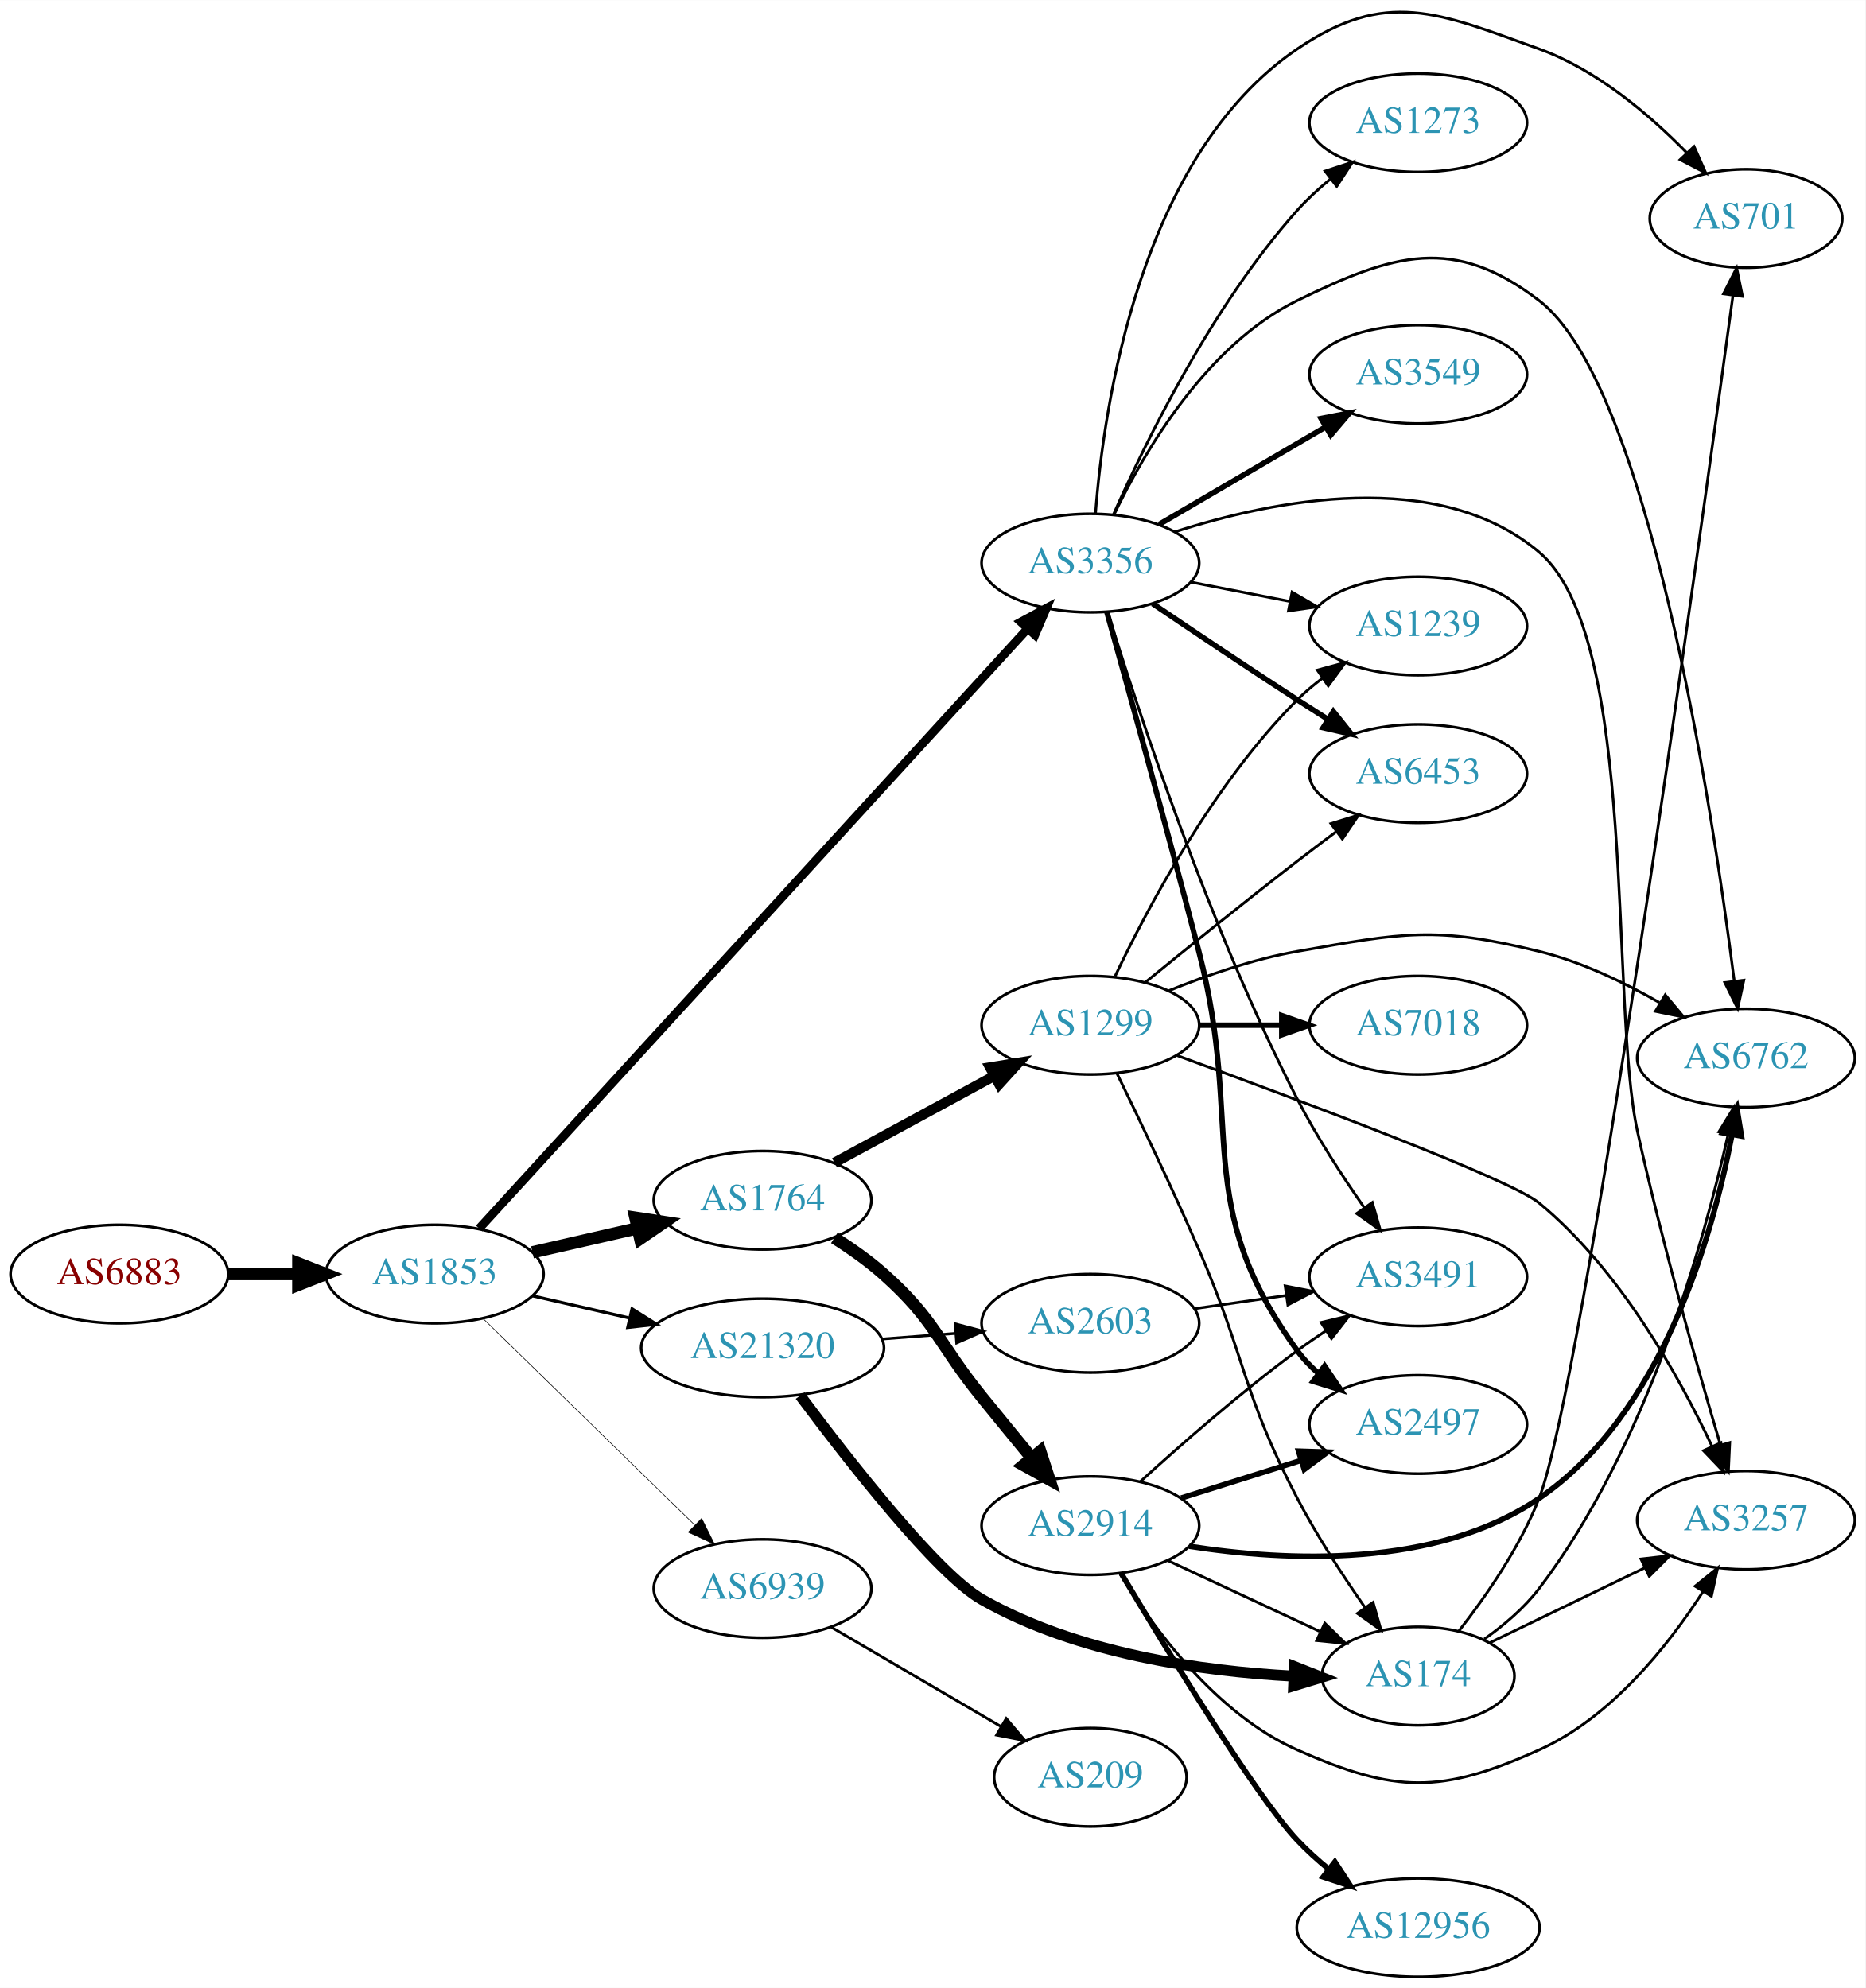
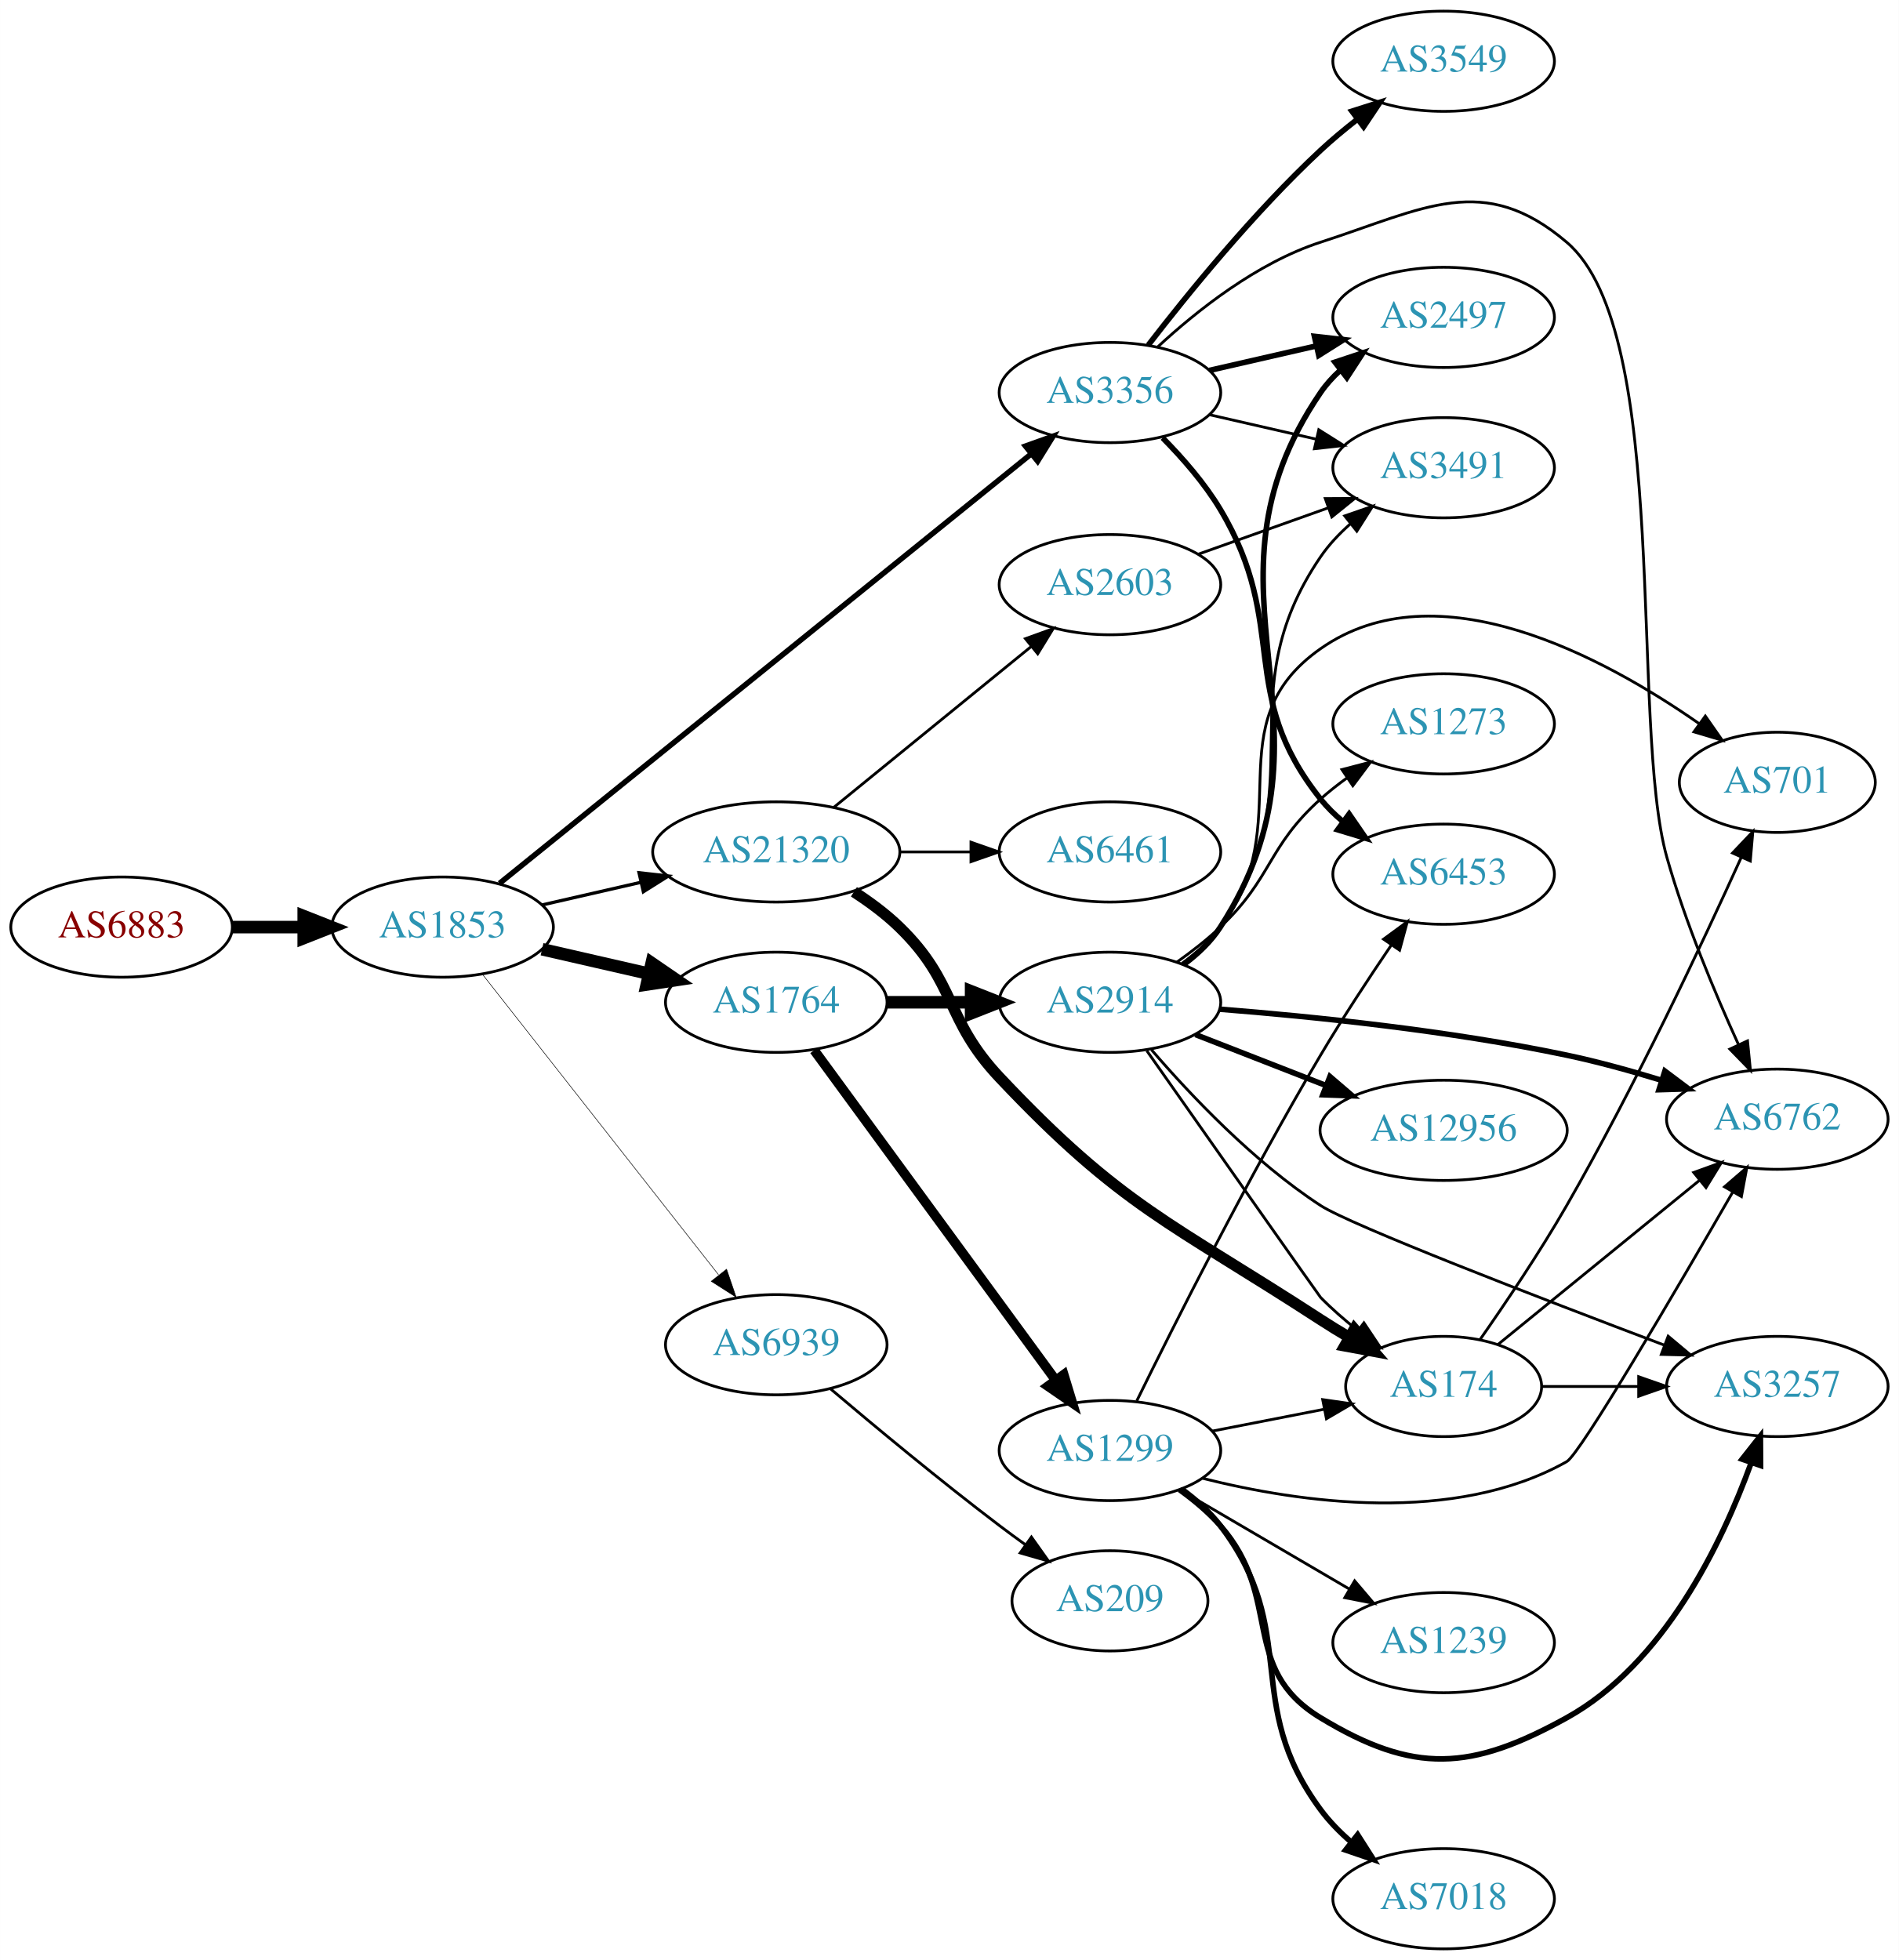
- <svg xmlns="http://www.w3.org/2000/svg" xmlns:xlink="http://www.w3.org/1999/xlink" width="682pt" height="727pt" viewBox="0.00 0.00 681.96 726.82">
-   <g id="graph0" class="graph" transform="scale(1 1) rotate(0) translate(4 722.824)">
-     <polygon fill="white" stroke="none" points="-4,4 -4,-722.824 677.956,-722.824 677.956,4 -4,4" />
+ <svg xmlns="http://www.w3.org/2000/svg" xmlns:xlink="http://www.w3.org/1999/xlink" width="682pt" height="704pt" viewBox="0.00 0.00 681.96 704.00">
+   <g id="graph0" class="graph" transform="scale(1 1) rotate(0) translate(4 700)">
+     <polygon fill="white" stroke="none" points="-4,4 -4,-700 677.956,-700 677.956,4 -4,4" />
    <g id="node1" class="node">
      <g id="a_node1">
        <a xlink:href="/asn/6883" xlink:title="AS6883 ~ Parlamentsdirektion [AT]">
-           <ellipse fill="#ffffff" stroke="black" cx="39.647" cy="-257" rx="39.794" ry="18" />
-           <text text-anchor="middle" x="39.647" y="-253.3" font-family="Times,serif" font-size="14.00" fill="#880000">AS6883</text>
+           <ellipse fill="#ffffff" stroke="black" cx="39.647" cy="-367" rx="39.794" ry="18" />
+           <text text-anchor="middle" x="39.647" y="-363.3" font-family="Times,serif" font-size="14.00" fill="#880000">AS6883</text>
        </a>
      </g>
    </g>
    <g id="node2" class="node">
      <g id="a_node2">
        <a xlink:href="/asn/1853" xlink:title="AS1853 ~ ACOnet Backbone [AT]">
-           <ellipse fill="#ffffff" stroke="black" cx="154.939" cy="-257" rx="39.794" ry="18" />
-           <text text-anchor="middle" x="154.939" y="-253.3" font-family="Times,serif" font-size="14.00" fill="#2c94b3">AS1853</text>
+           <ellipse fill="#ffffff" stroke="black" cx="154.939" cy="-367" rx="39.794" ry="18" />
+           <text text-anchor="middle" x="154.939" y="-363.3" font-family="Times,serif" font-size="14.00" fill="#2c94b3">AS1853</text>
        </a>
      </g>
    </g>
    <g id="edge1" class="edge">
-       <path fill="none" stroke="black" stroke-width="4.5" d="M79.319,-257C87.522,-257 96.286,-257 104.818,-257" />
-       <polygon fill="black" stroke="black" stroke-width="4.5" points="105.057,-260.938 115.057,-257 105.057,-253.063 105.057,-260.938" />
+       <path fill="none" stroke="black" stroke-width="4.5" d="M79.319,-367C87.522,-367 96.286,-367 104.818,-367" />
+       <polygon fill="black" stroke="black" stroke-width="4.5" points="105.057,-370.938 115.057,-367 105.057,-363.063 105.057,-370.938" />
    </g>
    <g id="node3" class="node">
      <g id="a_node3">
-         <a xlink:href="/asn/1764" xlink:title="AS1764 ~ NEXTLAYER-AS [AT]">
-           <ellipse fill="#ffffff" stroke="black" cx="274.782" cy="-284" rx="39.794" ry="18" />
-           <text text-anchor="middle" x="274.782" y="-280.3" font-family="Times,serif" font-size="14.00" fill="#2c94b3">AS1764</text>
+         <a xlink:href="/asn/3356" xlink:title="AS3356 ~ Level 3 Parent, LLC [US]">
+           <ellipse fill="#ffffff" stroke="black" cx="394.625" cy="-559" rx="39.794" ry="18" />
+           <text text-anchor="middle" x="394.625" y="-555.3" font-family="Times,serif" font-size="14.00" fill="#2c94b3">AS3356</text>
        </a>
      </g>
    </g>
    <g id="edge2" class="edge">
-       <path fill="none" stroke="black" stroke-width="4.5" d="M190.659,-264.955C202.659,-267.704 216.28,-270.825 228.972,-273.733" />
-       <polygon fill="black" stroke="black" stroke-width="4.5" points="228.277,-277.613 238.904,-276.009 230.036,-269.937 228.277,-277.613" />
+       <path fill="none" stroke="black" stroke-width="1.957" d="M175.39,-382.712C217.628,-416.831 317.832,-497.775 366.357,-536.973" />
+       <polygon fill="black" stroke="black" stroke-width="1.957" points="364.26,-539.779 374.238,-543.34 368.659,-534.333 364.26,-539.779" />
    </g>
    <g id="node4" class="node">
      <g id="a_node4">
-         <a xlink:href="/asn/3356" xlink:title="AS3356 ~ Level 3 Parent, LLC [US]">
-           <ellipse fill="#ffffff" stroke="black" cx="394.625" cy="-517" rx="39.794" ry="18" />
-           <text text-anchor="middle" x="394.625" y="-513.3" font-family="Times,serif" font-size="14.00" fill="#2c94b3">AS3356</text>
+         <a xlink:href="/asn/1764" xlink:title="AS1764 ~ NEXTLAYER-AS [AT]">
+           <ellipse fill="#ffffff" stroke="black" cx="274.782" cy="-340" rx="39.794" ry="18" />
+           <text text-anchor="middle" x="274.782" y="-336.3" font-family="Times,serif" font-size="14.00" fill="#2c94b3">AS1764</text>
        </a>
      </g>
    </g>
    <g id="edge3" class="edge">
-       <path fill="none" stroke="black" stroke-width="3.15" d="M171.169,-273.66C212.004,-318.328 324.054,-440.898 371.71,-493.028" />
-       <polygon fill="black" stroke="black" stroke-width="3.15" points="369.191,-495.46 378.522,-500.479 374.358,-490.737 369.191,-495.46" />
+       <path fill="none" stroke="black" stroke-width="4.5" d="M190.659,-359.045C202.659,-356.296 216.28,-353.175 228.972,-350.267" />
+       <polygon fill="black" stroke="black" stroke-width="4.5" points="230.036,-354.063 238.904,-347.991 228.277,-346.387 230.036,-354.063" />
    </g>
    <g id="node5" class="node">
      <g id="a_node5">
        <a xlink:href="/asn/21320" xlink:title="AS21320 ~ GEANT Vereniging [EU]">
-           <ellipse fill="#ffffff" stroke="black" cx="274.782" cy="-230" rx="44.393" ry="18" />
-           <text text-anchor="middle" x="274.782" y="-226.3" font-family="Times,serif" font-size="14.00" fill="#2c94b3">AS21320</text>
+           <ellipse fill="#ffffff" stroke="black" cx="274.782" cy="-394" rx="44.393" ry="18" />
+           <text text-anchor="middle" x="274.782" y="-390.3" font-family="Times,serif" font-size="14.00" fill="#2c94b3">AS21320</text>
        </a>
      </g>
    </g>
    <g id="edge4" class="edge">
-       <path fill="none" stroke="black" stroke-width="1.125" d="M190.659,-249.045C201.797,-246.493 214.332,-243.621 226.225,-240.896" />
-       <polygon fill="black" stroke="black" stroke-width="1.125" points="227.054,-244.297 236.02,-238.652 225.491,-237.474 227.054,-244.297" />
+       <path fill="none" stroke="black" stroke-width="1.174" d="M190.659,-374.955C201.797,-377.507 214.332,-380.379 226.225,-383.104" />
+       <polygon fill="black" stroke="black" stroke-width="1.174" points="225.491,-386.526 236.02,-385.348 227.054,-379.703 225.491,-386.526" />
    </g>
    <g id="node6" class="node">
      <g id="a_node6">
        <a xlink:href="/asn/6939" xlink:title="AS6939 ~ Hurricane Electric LLC [US]">
-           <ellipse fill="#ffffff" stroke="black" cx="274.782" cy="-142" rx="39.794" ry="18" />
-           <text text-anchor="middle" x="274.782" y="-138.3" font-family="Times,serif" font-size="14.00" fill="#2c94b3">AS6939</text>
+           <ellipse fill="#ffffff" stroke="black" cx="274.782" cy="-217" rx="39.794" ry="18" />
+           <text text-anchor="middle" x="274.782" y="-213.3" font-family="Times,serif" font-size="14.00" fill="#2c94b3">AS6939</text>
        </a>
      </g>
    </g>
    <g id="edge5" class="edge">
-       <path fill="none" stroke="black" stroke-width="0.225" d="M172.573,-240.767C192.752,-221.076 226.915,-187.737 249.902,-165.304" />
-       <polygon fill="black" stroke="black" stroke-width="0.225" points="252.52,-167.639 257.233,-158.15 247.631,-162.63 252.52,-167.639" />
+       <path fill="none" stroke="black" stroke-width="0.196" d="M169.228,-350.085C189.916,-323.752 229.941,-272.804 254.021,-242.153" />
+       <polygon fill="black" stroke="black" stroke-width="0.196" points="256.935,-244.109 260.361,-234.084 251.431,-239.785 256.935,-244.109" />
    </g>
    <g id="node7" class="node">
      <g id="a_node7">
-         <a xlink:href="/asn/2914" xlink:title="AS2914 ~ NTT America, Inc. [US]">
-           <ellipse fill="#ffffff" stroke="black" cx="394.625" cy="-165" rx="39.794" ry="18" />
-           <text text-anchor="middle" x="394.625" y="-161.3" font-family="Times,serif" font-size="14.00" fill="#2c94b3">AS2914</text>
+         <a xlink:href="/asn/6453" xlink:title="AS6453 ~ TATA COMMUNICATIONS (AMERICA) INC [US]">
+           <ellipse fill="#ffffff" stroke="black" cx="514.467" cy="-386" rx="39.794" ry="18" />
+           <text text-anchor="middle" x="514.467" y="-382.3" font-family="Times,serif" font-size="14.00" fill="#2c94b3">AS6453</text>
        </a>
      </g>
    </g>
    <g id="edge6" class="edge">
-       <path fill="none" stroke="black" stroke-width="4.5" d="M301.014,-270.218C307.183,-266.325 313.561,-261.822 318.978,-257 338.109,-239.97 338.844,-231.892 354.978,-212 360.813,-204.806 367.185,-197.025 373.042,-189.905" />
-       <polygon fill="black" stroke="black" stroke-width="4.5" points="376.297,-192.146 379.617,-181.924 370.219,-187.138 376.297,-192.146" />
+       <path fill="none" stroke="black" stroke-width="2" d="M413.542,-542.73C420.759,-535.427 428.681,-526.357 434.271,-517 459.358,-475.01 439.793,-451.257 470.271,-413 472.613,-410.06 475.368,-407.352 478.334,-404.881" />
+       <polygon fill="black" stroke="black" stroke-width="2" points="480.526,-407.614 486.541,-398.891 476.4,-401.959 480.526,-407.614" />
    </g>
    <g id="node8" class="node">
      <g id="a_node8">
-         <a xlink:href="/asn/1299" xlink:title="AS1299 ~ Telia Carrier [EU]">
-           <ellipse fill="#ffffff" stroke="black" cx="394.625" cy="-348" rx="39.794" ry="18" />
-           <text text-anchor="middle" x="394.625" y="-344.3" font-family="Times,serif" font-size="14.00" fill="#2c94b3">AS1299</text>
+         <a xlink:href="/asn/2497" xlink:title="AS2497 ~ Internet Initiative Japan Inc. [JP]">
+           <ellipse fill="#ffffff" stroke="black" cx="514.467" cy="-586" rx="39.794" ry="18" />
+           <text text-anchor="middle" x="514.467" y="-582.3" font-family="Times,serif" font-size="14.00" fill="#2c94b3">AS2497</text>
        </a>
      </g>
    </g>
    <g id="edge7" class="edge">
-       <path fill="none" stroke="black" stroke-width="3.682" d="M301.062,-297.73C318.149,-307.009 340.912,-319.372 359.589,-329.515" />
-       <polygon fill="black" stroke="black" stroke-width="3.682" points="357.928,-332.596 368.386,-334.293 361.269,-326.445 357.928,-332.596" />
+       <path fill="none" stroke="black" stroke-width="2" d="M430.344,-566.955C442.344,-569.704 455.965,-572.825 468.657,-575.733" />
+       <polygon fill="black" stroke="black" stroke-width="2" points="468.06,-579.187 478.589,-578.009 469.623,-572.364 468.06,-579.187" />
    </g>
    <g id="node9" class="node">
      <g id="a_node9">
-         <a xlink:href="/asn/6453" xlink:title="AS6453 ~ TATA COMMUNICATIONS (AMERICA) INC [US]">
-           <ellipse fill="#ffffff" stroke="black" cx="514.467" cy="-440" rx="39.794" ry="18" />
-           <text text-anchor="middle" x="514.467" y="-436.3" font-family="Times,serif" font-size="14.00" fill="#2c94b3">AS6453</text>
+         <a xlink:href="/asn/6762" xlink:title="AS6762 ~ TELECOM ITALIA SPARKLE S.p.A. [IT]">
+           <ellipse fill="#ffffff" stroke="black" cx="634.31" cy="-298" rx="39.794" ry="18" />
+           <text text-anchor="middle" x="634.31" y="-294.3" font-family="Times,serif" font-size="14.00" fill="#2c94b3">AS6762</text>
        </a>
      </g>
    </g>
    <g id="edge8" class="edge">
-       <path fill="none" stroke="black" stroke-width="2" d="M417.389,-502.159C432.214,-492.114 452.331,-478.611 470.271,-467 473.863,-464.675 477.639,-462.265 481.403,-459.885" />
-       <polygon fill="black" stroke="black" stroke-width="2" points="483.463,-462.724 490.067,-454.439 479.738,-456.797 483.463,-462.724" />
+       <path fill="none" stroke="black" d="M411.68,-575.306C425.741,-588.34 447.445,-605.609 470.271,-613 507.646,-625.101 528.734,-638.448 558.663,-613 596.571,-580.768 581.114,-439.878 594.663,-392 601.261,-368.686 611.9,-343.336 620.347,-324.844" />
+       <polygon fill="black" stroke="black" points="623.608,-326.132 624.653,-315.589 617.261,-323.179 623.608,-326.132" />
    </g>
    <g id="node10" class="node">
      <g id="a_node10">
        <a xlink:href="/asn/3549" xlink:title="AS3549 ~ Level 3 Parent, LLC [US]">
-           <ellipse fill="#ffffff" stroke="black" cx="514.467" cy="-586" rx="39.794" ry="18" />
-           <text text-anchor="middle" x="514.467" y="-582.3" font-family="Times,serif" font-size="14.00" fill="#2c94b3">AS3549</text>
+           <ellipse fill="#ffffff" stroke="black" cx="514.467" cy="-678" rx="39.794" ry="18" />
+           <text text-anchor="middle" x="514.467" y="-674.3" font-family="Times,serif" font-size="14.00" fill="#2c94b3">AS3549</text>
        </a>
      </g>
    </g>
    <g id="edge9" class="edge">
-       <path fill="none" stroke="black" stroke-width="2" d="M419.756,-531.13C437.312,-541.409 461.286,-555.447 480.591,-566.75" />
-       <polygon fill="black" stroke="black" stroke-width="2" points="478.97,-569.857 489.368,-571.889 482.507,-563.816 478.97,-569.857" />
+       <path fill="none" stroke="black" stroke-width="2" d="M408.361,-576.016C422.465,-594.311 446.381,-623.761 470.271,-646 474.37,-649.816 478.92,-653.6 483.485,-657.159" />
+       <polygon fill="black" stroke="black" stroke-width="2" points="481.528,-660.066 491.624,-663.279 485.735,-654.472 481.528,-660.066" />
    </g>
    <g id="node11" class="node">
      <g id="a_node11">
-         <a xlink:href="/asn/2497" xlink:title="AS2497 ~ Internet Initiative Japan Inc. [JP]">
-           <ellipse fill="#ffffff" stroke="black" cx="514.467" cy="-202" rx="39.794" ry="18" />
-           <text text-anchor="middle" x="514.467" y="-198.3" font-family="Times,serif" font-size="14.00" fill="#2c94b3">AS2497</text>
+         <a xlink:href="/asn/3491" xlink:title="AS3491 ~ PCCW Global, Inc. [US]">
+           <ellipse fill="#ffffff" stroke="black" cx="514.467" cy="-532" rx="39.794" ry="18" />
+           <text text-anchor="middle" x="514.467" y="-528.3" font-family="Times,serif" font-size="14.00" fill="#2c94b3">AS3491</text>
        </a>
      </g>
    </g>
    <g id="edge10" class="edge">
-       <path fill="none" stroke="black" stroke-width="2" d="M400.643,-499.104C408.15,-472.214 422.663,-419.764 434.271,-375 451.048,-310.308 431.062,-283.122 470.271,-229 472.476,-225.956 475.14,-223.179 478.049,-220.663" />
-       <polygon fill="black" stroke="black" stroke-width="2" points="480.244,-223.392 486.175,-214.614 476.064,-217.778 480.244,-223.392" />
+       <path fill="none" stroke="black" d="M430.344,-551.045C442.344,-548.296 455.965,-545.175 468.657,-542.267" />
+       <polygon fill="black" stroke="black" points="469.623,-545.636 478.589,-539.991 468.06,-538.813 469.623,-545.636" />
    </g>
    <g id="node12" class="node">
      <g id="a_node12">
-         <a xlink:href="/asn/1239" xlink:title="AS1239 ~ Sprint [US]">
-           <ellipse fill="#ffffff" stroke="black" cx="514.467" cy="-494" rx="39.794" ry="18" />
-           <text text-anchor="middle" x="514.467" y="-490.3" font-family="Times,serif" font-size="14.00" fill="#2c94b3">AS1239</text>
+         <a xlink:href="/asn/1299" xlink:title="AS1299 ~ Telia Carrier [EU]">
+           <ellipse fill="#ffffff" stroke="black" cx="394.625" cy="-179" rx="39.794" ry="18" />
+           <text text-anchor="middle" x="394.625" y="-175.3" font-family="Times,serif" font-size="14.00" fill="#2c94b3">AS1299</text>
        </a>
      </g>
    </g>
    <g id="edge11" class="edge">
-       <path fill="none" stroke="black" d="M431.301,-510.037C442.733,-507.806 455.554,-505.303 467.608,-502.951" />
-       <polygon fill="black" stroke="black" points="468.361,-506.37 477.505,-501.019 467.02,-499.499 468.361,-506.37" />
+       <path fill="none" stroke="black" stroke-width="3.462" d="M288.393,-322.77C309.214,-294.324 350.876,-237.404 375.065,-204.356" />
+       <polygon fill="black" stroke="black" stroke-width="3.462" points="378.022,-206.243 381.104,-196.106 372.373,-202.108 378.022,-206.243" />
    </g>
    <g id="node13" class="node">
      <g id="a_node13">
-         <a xlink:href="/asn/6762" xlink:title="AS6762 ~ TELECOM ITALIA SPARKLE S.p.A. [IT]">
-           <ellipse fill="#ffffff" stroke="black" cx="634.31" cy="-336" rx="39.794" ry="18" />
-           <text text-anchor="middle" x="634.31" y="-332.3" font-family="Times,serif" font-size="14.00" fill="#2c94b3">AS6762</text>
+         <a xlink:href="/asn/2914" xlink:title="AS2914 ~ NTT America, Inc. [US]">
+           <ellipse fill="#ffffff" stroke="black" cx="394.625" cy="-340" rx="39.794" ry="18" />
+           <text text-anchor="middle" x="394.625" y="-336.3" font-family="Times,serif" font-size="14.00" fill="#2c94b3">AS2914</text>
        </a>
      </g>
    </g>
    <g id="edge12" class="edge">
-       <path fill="none" stroke="black" d="M403.347,-534.875C414.387,-557.866 437.083,-596.765 470.271,-613 505.561,-630.262 527.479,-636.893 558.663,-613 598.466,-582.504 621.835,-428.62 629.998,-364.31" />
-       <polygon fill="black" stroke="black" points="633.509,-364.444 631.263,-354.089 626.562,-363.584 633.509,-364.444" />
-     </g>
-     <g id="node14" class="node">
-       <g id="a_node14">
-         <a xlink:href="/asn/3257" xlink:title="AS3257 ~ GTT [DE]">
-           <ellipse fill="#ffffff" stroke="black" cx="634.31" cy="-167" rx="39.794" ry="18" />
-           <text text-anchor="middle" x="634.31" y="-163.3" font-family="Times,serif" font-size="14.00" fill="#2c94b3">AS3257</text>
-         </a>
-       </g>
-     </g>
-     <g id="edge13" class="edge">
-       <path fill="none" stroke="black" d="M425.377,-528.362C461.354,-539.96 521.673,-552.239 558.663,-521 595.172,-490.168 584.377,-355.665 594.663,-309 603.529,-268.779 616.554,-222.906 624.984,-194.448" />
-       <polygon fill="black" stroke="black" points="628.359,-195.377 627.865,-184.794 621.651,-193.375 628.359,-195.377" />
+       <path fill="none" stroke="black" stroke-width="4.5" d="M314.695,-340C324.248,-340 334.598,-340 344.56,-340" />
+       <polygon fill="black" stroke="black" stroke-width="4.5" points="344.753,-343.938 354.753,-340 344.753,-336.063 344.753,-343.938" />
    </g>
    <g id="node15" class="node">
      <g id="a_node15">
-         <a xlink:href="/asn/701" xlink:title="AS701 ~ UUNET [US]">
-           <ellipse fill="#ffffff" stroke="black" cx="634.31" cy="-643" rx="35.194" ry="18" />
-           <text text-anchor="middle" x="634.31" y="-639.3" font-family="Times,serif" font-size="14.00" fill="#2c94b3">AS701</text>
-         </a>
-       </g>
-     </g>
-     <g id="edge14" class="edge">
-       <path fill="none" stroke="black" d="M396.502,-535.267C399.483,-574.38 412.597,-665.846 470.271,-705 502.774,-727.066 521.713,-718.344 558.663,-705 579.653,-697.42 598.908,-681.083 612.603,-667.082" />
-       <polygon fill="black" stroke="black" points="615.321,-669.3 619.615,-659.615 610.218,-664.509 615.321,-669.3" />
-     </g>
-     <g id="node16" class="node">
-       <g id="a_node16">
-         <a xlink:href="/asn/1273" xlink:title="AS1273 ~ Vodafone Group PLC [EU]">
-           <ellipse fill="#ffffff" stroke="black" cx="514.467" cy="-678" rx="39.794" ry="18" />
-           <text text-anchor="middle" x="514.467" y="-674.3" font-family="Times,serif" font-size="14.00" fill="#2c94b3">AS1273</text>
-         </a>
-       </g>
-     </g>
-     <g id="edge15" class="edge">
-       <path fill="none" stroke="black" d="M403.059,-534.734C414.678,-561.045 439.078,-611.066 470.271,-646 473.832,-649.988 477.962,-653.793 482.228,-657.298" />
-       <polygon fill="black" stroke="black" points="480.422,-660.324 490.486,-663.636 484.684,-654.771 480.422,-660.324" />
-     </g>
-     <g id="node17" class="node">
-       <g id="a_node17">
-         <a xlink:href="/asn/3491" xlink:title="AS3491 ~ PCCW Global, Inc. [US]">
-           <ellipse fill="#ffffff" stroke="black" cx="514.467" cy="-256" rx="39.794" ry="18" />
-           <text text-anchor="middle" x="514.467" y="-252.3" font-family="Times,serif" font-size="14.00" fill="#2c94b3">AS3491</text>
-         </a>
-       </g>
-     </g>
-     <g id="edge16" class="edge">
-       <path fill="none" stroke="black" d="M400.952,-499.132C411.748,-463.983 437.951,-383.812 470.271,-321 477.286,-307.367 486.539,-293.086 494.681,-281.394" />
-       <polygon fill="black" stroke="black" points="497.698,-283.191 500.635,-273.011 491.991,-279.137 497.698,-283.191" />
-     </g>
-     <g id="node18" class="node">
-       <g id="a_node18">
        <a xlink:href="/asn/174" xlink:title="AS174 ~ Cogent Communications [US]">
-           <ellipse fill="#ffffff" stroke="black" cx="514.467" cy="-110" rx="35.194" ry="18" />
-           <text text-anchor="middle" x="514.467" y="-106.3" font-family="Times,serif" font-size="14.00" fill="#2c94b3">AS174</text>
-         </a>
-       </g>
-     </g>
-     <g id="edge30" class="edge">
-       <path fill="none" stroke="black" stroke-width="4" d="M288.517,-212.57C306.397,-188.592 338.585,-147.331 354.978,-138 389.818,-118.169 435.387,-111.772 468.716,-109.979" />
-       <polygon fill="black" stroke="black" stroke-width="4" points="469.232,-113.461 479.078,-109.548 468.941,-106.467 469.232,-113.461" />
+           <ellipse fill="#ffffff" stroke="black" cx="514.467" cy="-202" rx="35.194" ry="18" />
+           <text text-anchor="middle" x="514.467" y="-198.3" font-family="Times,serif" font-size="14.00" fill="#2c94b3">AS174</text>
+         </a>
+       </g>
+     </g>
+     <g id="edge29" class="edge">
+       <path fill="none" stroke="black" stroke-width="4" d="M302.666,-379.671C308.39,-375.964 314.156,-371.682 318.978,-367 339.671,-346.906 335.187,-333.983 354.978,-313 399.024,-266.302 416.463,-261.007 470.271,-226 473.574,-223.851 477.083,-221.7 480.617,-219.618" />
+       <polygon fill="black" stroke="black" stroke-width="4" points="482.409,-222.625 489.352,-214.622 478.934,-216.549 482.409,-222.625" />
    </g>
    <g id="node21" class="node">
      <g id="a_node21">
        <a xlink:href="/asn/2603" xlink:title="AS2603 ~ NORDUnet [NO]">
-           <ellipse fill="#ffffff" stroke="black" cx="394.625" cy="-239" rx="39.794" ry="18" />
-           <text text-anchor="middle" x="394.625" y="-235.3" font-family="Times,serif" font-size="14.00" fill="#2c94b3">AS2603</text>
-         </a>
-       </g>
-     </g>
-     <g id="edge29" class="edge">
-       <path fill="none" stroke="black" d="M318.326,-233.249C327.045,-233.915 336.283,-234.621 345.191,-235.301" />
-       <polygon fill="black" stroke="black" points="345.208,-238.812 355.446,-236.084 345.741,-231.833 345.208,-238.812" />
+           <ellipse fill="#ffffff" stroke="black" cx="394.625" cy="-490" rx="39.794" ry="18" />
+           <text text-anchor="middle" x="394.625" y="-486.3" font-family="Times,serif" font-size="14.00" fill="#2c94b3">AS2603</text>
+         </a>
+       </g>
+     </g>
+     <g id="edge27" class="edge">
+       <path fill="none" stroke="black" d="M295.506,-410.068C314.911,-425.876 344.697,-450.141 366.361,-467.79" />
+       <polygon fill="black" stroke="black" points="364.265,-470.596 374.228,-474.199 368.686,-465.169 364.265,-470.596" />
    </g>
    <g id="node22" class="node">
      <g id="a_node22">
+         <a xlink:href="/asn/6461" xlink:title="AS6461 ~ Zayo Bandwidth [US]">
+           <ellipse fill="#ffffff" stroke="black" cx="394.625" cy="-394" rx="39.794" ry="18" />
+           <text text-anchor="middle" x="394.625" y="-390.3" font-family="Times,serif" font-size="14.00" fill="#2c94b3">AS6461</text>
+         </a>
+       </g>
+     </g>
+     <g id="edge28" class="edge">
+       <path fill="none" stroke="black" d="M318.993,-394C327.306,-394 336.068,-394 344.551,-394" />
+       <polygon fill="black" stroke="black" points="344.709,-397.5 354.709,-394 344.709,-390.5 344.709,-397.5" />
+     </g>
+     <g id="node23" class="node">
+       <g id="a_node23">
        <a xlink:href="/asn/209" xlink:title="AS209 ~ CenturyLink Communications, LLC [US]">
-           <ellipse fill="#ffffff" stroke="black" cx="394.625" cy="-73" rx="35.194" ry="18" />
-           <text text-anchor="middle" x="394.625" y="-69.3" font-family="Times,serif" font-size="14.00" fill="#2c94b3">AS209</text>
-         </a>
-       </g>
-     </g>
-     <g id="edge35" class="edge">
-       <path fill="none" stroke="black" d="M299.914,-127.87C317.818,-117.387 342.399,-102.994 361.894,-91.579" />
-       <polygon fill="black" stroke="black" points="363.865,-94.481 370.726,-86.407 360.328,-88.44 363.865,-94.481" />
+           <ellipse fill="#ffffff" stroke="black" cx="394.625" cy="-125" rx="35.194" ry="18" />
+           <text text-anchor="middle" x="394.625" y="-121.3" font-family="Times,serif" font-size="14.00" fill="#2c94b3">AS209</text>
+         </a>
+       </g>
+     </g>
+     <g id="edge34" class="edge">
+       <path fill="none" stroke="black" d="M294.335,-201.086C310.179,-187.662 333.714,-168.116 354.978,-152 357.958,-149.741 361.106,-147.429 364.266,-145.154" />
+       <polygon fill="black" stroke="black" points="366.417,-147.919 372.553,-139.281 362.37,-142.207 366.417,-147.919" />
+     </g>
+     <g id="edge18" class="edge">
+       <path fill="none" stroke="black" d="M404.249,-196.807C417.595,-224.022 444.416,-277.4 470.271,-321 478.146,-334.28 487.57,-348.617 495.602,-360.438" />
+       <polygon fill="black" stroke="black" points="492.883,-362.661 501.425,-368.928 498.655,-358.702 492.883,-362.661" />
+     </g>
+     <g id="edge17" class="edge">
+       <path fill="none" stroke="black" d="M427.981,-168.997C462.668,-160.271 518.198,-152.224 558.663,-175 563.521,-177.734 597.913,-236.485 618.279,-271.785" />
+       <polygon fill="black" stroke="black" points="615.349,-273.711 623.372,-280.63 621.415,-270.218 615.349,-273.711" />
+     </g>
+     <g id="node14" class="node">
+       <g id="a_node14">
+         <a xlink:href="/asn/1239" xlink:title="AS1239 ~ Sprint [US]">
+           <ellipse fill="#ffffff" stroke="black" cx="514.467" cy="-110" rx="39.794" ry="18" />
+           <text text-anchor="middle" x="514.467" y="-106.3" font-family="Times,serif" font-size="14.00" fill="#2c94b3">AS1239</text>
+         </a>
+       </g>
+     </g>
+     <g id="edge13" class="edge">
+       <path fill="none" stroke="black" d="M419.756,-164.87C437.312,-154.591 461.286,-140.553 480.591,-129.25" />
+       <polygon fill="black" stroke="black" points="482.507,-132.184 489.368,-124.111 478.97,-126.143 482.507,-132.184" />
+     </g>
+     <g id="edge14" class="edge">
+       <path fill="none" stroke="black" d="M431.301,-185.963C443.916,-188.425 458.224,-191.218 471.324,-193.775" />
+       <polygon fill="black" stroke="black" points="471.031,-197.284 481.517,-195.764 472.372,-190.413 471.031,-197.284" />
+     </g>
+     <g id="node16" class="node">
+       <g id="a_node16">
+         <a xlink:href="/asn/7018" xlink:title="AS7018 ~ AT&amp;T Services, Inc. [US]">
+           <ellipse fill="#ffffff" stroke="black" cx="514.467" cy="-18" rx="39.794" ry="18" />
+           <text text-anchor="middle" x="514.467" y="-14.3" font-family="Times,serif" font-size="14.00" fill="#2c94b3">AS7018</text>
+         </a>
+       </g>
+     </g>
+     <g id="edge15" class="edge">
+       <path fill="none" stroke="black" stroke-width="2" d="M420.491,-165.07C425.57,-161.343 430.506,-156.951 434.271,-152 463.37,-113.733 441.706,-88.667 470.271,-50 473.38,-45.791 477.199,-41.892 481.268,-38.367" />
+       <polygon fill="black" stroke="black" stroke-width="2" points="483.58,-41.001 489.279,-32.069 479.254,-35.498 483.58,-41.001" />
+     </g>
+     <g id="node17" class="node">
+       <g id="a_node17">
+         <a xlink:href="/asn/3257" xlink:title="AS3257 ~ GTT [DE]">
+           <ellipse fill="#ffffff" stroke="black" cx="634.31" cy="-202" rx="39.794" ry="18" />
+           <text text-anchor="middle" x="634.31" y="-198.3" font-family="Times,serif" font-size="14.00" fill="#2c94b3">AS3257</text>
+         </a>
+       </g>
+     </g>
+     <g id="edge16" class="edge">
+       <path fill="none" stroke="black" stroke-width="2" d="M419.582,-164.948C424.823,-161.175 430.057,-156.796 434.271,-152 457.103,-126.017 440.692,-100.931 470.271,-83 503.866,-62.635 524.287,-63.984 558.663,-83 593.635,-102.345 614.421,-145.687 624.853,-174.375" />
+       <polygon fill="black" stroke="black" stroke-width="2" points="621.674,-175.892 628.235,-184.21 628.293,-173.615 621.674,-175.892" />
+     </g>
+     <g id="edge23" class="edge">
+       <path fill="none" stroke="black" stroke-width="2" d="M421.072,-353.523C426.121,-357.271 430.898,-361.774 434.271,-367 481.353,-439.945 421.338,-487.283 470.271,-559 472.215,-561.849 474.569,-564.457 477.163,-566.83" />
+       <polygon fill="black" stroke="black" stroke-width="2" points="475.44,-569.921 485.497,-573.257 479.715,-564.378 475.44,-569.921" />
    </g>
    <g id="edge20" class="edge">
-       <path fill="none" stroke="black" stroke-width="2" d="M427.826,-175.11C441.336,-179.352 457.223,-184.341 471.622,-188.862" />
-       <polygon fill="black" stroke="black" stroke-width="2" points="470.716,-192.245 481.305,-191.902 472.813,-185.567 470.716,-192.245" />
-     </g>
-     <g id="edge17" class="edge">
-       <path fill="none" stroke="black" stroke-width="2" d="M430.738,-157.475C466.19,-151.94 520.954,-149.259 558.663,-175 603.478,-205.591 621.961,-270.289 629.132,-307.688" />
-       <polygon fill="black" stroke="black" stroke-width="2" points="625.751,-308.669 630.939,-317.907 632.644,-307.45 625.751,-308.669" />
+       <path fill="none" stroke="black" stroke-width="2" d="M434.157,-337.506C467.398,-334.881 516.556,-329.863 558.663,-321 569.839,-318.648 581.74,-315.354 592.68,-311.993" />
+       <polygon fill="black" stroke="black" stroke-width="2" points="593.932,-315.268 602.409,-308.912 591.819,-308.594 593.932,-315.268" />
+     </g>
+     <g id="edge19" class="edge">
+       <path fill="none" stroke="black" d="M420.77,-353.726C425.835,-357.464 430.694,-361.911 434.271,-367 469.486,-417.1 435.755,-449.416 470.271,-500 473.22,-504.322 476.949,-508.286 480.975,-511.841" />
+       <polygon fill="black" stroke="black" points="478.943,-514.696 488.956,-518.16 483.289,-509.209 478.943,-514.696" />
+     </g>
+     <g id="edge24" class="edge">
+       <path fill="none" stroke="black" d="M407.858,-322.592C428.912,-292.636 469.804,-234.478 470.271,-234 474.264,-229.91 478.819,-225.945 483.439,-222.279" />
+       <polygon fill="black" stroke="black" points="485.836,-224.856 491.716,-216.043 481.623,-219.265 485.836,-224.856" />
    </g>
    <g id="edge21" class="edge">
-       <path fill="none" stroke="black" d="M405.318,-147.582C417.514,-127.675 440.513,-96.152 470.271,-83 506.203,-67.119 522.827,-66.904 558.663,-83 584.9,-94.784 605.673,-120.852 618.575,-140.845" />
-       <polygon fill="black" stroke="black" points="615.707,-142.862 623.94,-149.531 621.662,-139.184 615.707,-142.862" />
-     </g>
-     <g id="edge18" class="edge">
-       <path fill="none" stroke="black" d="M412.807,-181.033C427.555,-194.471 449.637,-213.838 470.271,-229 473.638,-231.474 477.234,-233.955 480.86,-236.356" />
-       <polygon fill="black" stroke="black" points="478.974,-239.305 489.278,-241.77 482.761,-233.417 478.974,-239.305" />
-     </g>
-     <g id="edge19" class="edge">
-       <path fill="none" stroke="black" d="M422.956,-152.244C439.478,-144.532 460.705,-134.625 478.449,-126.344" />
-       <polygon fill="black" stroke="black" points="480.316,-129.335 487.897,-121.934 477.355,-122.992 480.316,-129.335" />
+       <path fill="none" stroke="black" d="M409.513,-322.964C423.457,-306.765 446.265,-282.619 470.271,-267 481.098,-259.956 549.107,-233.728 593.8,-216.819" />
+       <polygon fill="black" stroke="black" points="595.111,-220.065 603.23,-213.258 592.638,-213.516 595.111,-220.065" />
+     </g>
+     <g id="node18" class="node">
+       <g id="a_node18">
+         <a xlink:href="/asn/12956" xlink:title="AS12956 ~ TELXIUS [ES]">
+           <ellipse fill="#ffffff" stroke="black" cx="514.467" cy="-294" rx="44.393" ry="18" />
+           <text text-anchor="middle" x="514.467" y="-290.3" font-family="Times,serif" font-size="14.00" fill="#2c94b3">AS12956</text>
+         </a>
+       </g>
+     </g>
+     <g id="edge22" class="edge">
+       <path fill="none" stroke="black" stroke-width="2" d="M425.361,-328.392C439.59,-322.838 456.857,-316.098 472.322,-310.061" />
+       <polygon fill="black" stroke="black" stroke-width="2" points="473.632,-313.307 481.674,-306.41 471.086,-306.786 473.632,-313.307" />
    </g>
    <g id="node19" class="node">
      <g id="a_node19">
-         <a xlink:href="/asn/12956" xlink:title="AS12956 ~ TELXIUS [ES]">
-           <ellipse fill="#ffffff" stroke="black" cx="514.467" cy="-18" rx="44.393" ry="18" />
-           <text text-anchor="middle" x="514.467" y="-14.3" font-family="Times,serif" font-size="14.00" fill="#2c94b3">AS12956</text>
-         </a>
-       </g>
-     </g>
-     <g id="edge22" class="edge">
-       <path fill="none" stroke="black" stroke-width="2" d="M405.915,-147.525C422.574,-119.528 455.11,-66.129 470.271,-50 473.777,-46.27 477.763,-42.67 481.863,-39.315" />
-       <polygon fill="black" stroke="black" stroke-width="2" points="484.013,-42.077 489.791,-33.196 479.736,-36.535 484.013,-42.077" />
-     </g>
-     <g id="edge28" class="edge">
-       <path fill="none" stroke="black" d="M414.792,-363.75C429.773,-375.977 451.186,-393.269 470.271,-408 474.796,-411.493 479.629,-415.146 484.363,-418.683" />
-       <polygon fill="black" stroke="black" points="482.574,-421.714 492.689,-424.864 486.746,-416.093 482.574,-421.714" />
-     </g>
-     <g id="edge27" class="edge">
-       <path fill="none" stroke="black" d="M403.635,-365.868C415.462,-390.778 439.551,-436.329 470.271,-467 473.078,-469.802 476.226,-472.451 479.511,-474.914" />
-       <polygon fill="black" stroke="black" points="477.616,-477.859 487.84,-480.637 481.58,-472.089 477.616,-477.859" />
+         <a xlink:href="/asn/701" xlink:title="AS701 ~ UUNET [US]">
+           <ellipse fill="#ffffff" stroke="black" cx="634.31" cy="-419" rx="35.194" ry="18" />
+           <text text-anchor="middle" x="634.31" y="-415.3" font-family="Times,serif" font-size="14.00" fill="#2c94b3">AS701</text>
+         </a>
+       </g>
    </g>
    <g id="edge25" class="edge">
-       <path fill="none" stroke="black" d="M423.349,-360.631C437.143,-366.236 454.254,-372.192 470.271,-375 508.966,-381.783 520.511,-384.366 558.663,-375 573.975,-371.241 589.631,-363.73 602.625,-356.294" />
-       <polygon fill="black" stroke="black" points="604.784,-359.081 611.573,-350.947 601.194,-353.072 604.784,-359.081" />
-     </g>
-     <g id="edge26" class="edge">
-       <path fill="none" stroke="black" d="M426.3,-336.923C470.5,-320.79 547.992,-291.792 558.663,-283 587.999,-258.828 609.653,-220.038 621.874,-194.049" />
-       <polygon fill="black" stroke="black" points="625.139,-195.324 626.092,-184.772 618.766,-192.426 625.139,-195.324" />
-     </g>
-     <g id="edge23" class="edge">
-       <path fill="none" stroke="black" d="M404.399,-330.234C412.456,-313.725 424.579,-288.386 434.271,-266 451.551,-226.086 450.124,-213.547 470.271,-175 477.423,-161.316 486.767,-146.936 494.934,-135.19" />
-       <polygon fill="black" stroke="black" points="497.97,-136.959 500.894,-126.776 492.258,-132.913 497.97,-136.959" />
+       <path fill="none" stroke="black" d="M420.468,-353.948C425.548,-357.674 430.49,-362.06 434.271,-367 462.981,-404.511 431.625,-439.838 470.271,-467 512.11,-496.405 572.024,-463.996 606.364,-439.992" />
+       <polygon fill="black" stroke="black" points="608.453,-442.8 614.517,-434.113 604.359,-437.123 608.453,-442.8" />
    </g>
    <g id="node20" class="node">
      <g id="a_node20">
-         <a xlink:href="/asn/7018" xlink:title="AS7018 ~ AT&amp;T Services, Inc. [US]">
-           <ellipse fill="#ffffff" stroke="black" cx="514.467" cy="-348" rx="39.794" ry="18" />
-           <text text-anchor="middle" x="514.467" y="-344.3" font-family="Times,serif" font-size="14.00" fill="#2c94b3">AS7018</text>
-         </a>
-       </g>
-     </g>
-     <g id="edge24" class="edge">
-       <path fill="none" stroke="black" stroke-width="2" d="M434.537,-348C444.091,-348 454.44,-348 464.403,-348" />
-       <polygon fill="black" stroke="black" stroke-width="2" points="464.595,-351.5 474.595,-348 464.595,-344.5 464.595,-351.5" />
+         <a xlink:href="/asn/1273" xlink:title="AS1273 ~ Vodafone Group PLC [EU]">
+           <ellipse fill="#ffffff" stroke="black" cx="514.467" cy="-440" rx="39.794" ry="18" />
+           <text text-anchor="middle" x="514.467" y="-436.3" font-family="Times,serif" font-size="14.00" fill="#2c94b3">AS1273</text>
+         </a>
+       </g>
+     </g>
+     <g id="edge26" class="edge">
+       <path fill="none" stroke="black" d="M418.567,-354.353C423.96,-358.172 429.517,-362.497 434.271,-367 453.119,-384.853 450.972,-395.635 470.271,-413 473.219,-415.653 476.46,-418.205 479.8,-420.609" />
+       <polygon fill="black" stroke="black" points="477.948,-423.582 488.199,-426.259 481.855,-417.773 477.948,-423.582" />
    </g>
    <g id="edge32" class="edge">
-       <path fill="none" stroke="black" d="M538.639,-123.518C545.809,-128.586 553.239,-134.869 558.663,-142 597.871,-193.548 618.791,-268.162 627.796,-308.169" />
-       <polygon fill="black" stroke="black" points="624.393,-308.992 629.929,-318.025 631.235,-307.511 624.393,-308.992" />
-     </g>
-     <g id="edge34" class="edge">
-       <path fill="none" stroke="black" d="M540.747,-122.228C557.218,-130.195 578.963,-140.713 597.238,-149.552" />
-       <polygon fill="black" stroke="black" points="595.906,-152.796 606.432,-154 598.954,-146.494 595.906,-152.796" />
+       <path fill="none" stroke="black" d="M533.88,-217C553.281,-232.805 584.039,-257.862 606.21,-275.923" />
+       <polygon fill="black" stroke="black" points="604.282,-278.867 614.245,-282.469 608.703,-273.44 604.282,-278.867" />
    </g>
    <g id="edge33" class="edge">
-       <path fill="none" stroke="black" d="M529.372,-126.527C539.139,-139.039 551.663,-157.078 558.663,-175 574.804,-216.325 616.735,-520.227 629.54,-614.914" />
-       <polygon fill="black" stroke="black" points="626.082,-615.46 630.888,-624.902 633.019,-614.524 626.082,-615.46" />
+       <path fill="none" stroke="black" d="M549.869,-202C560.693,-202 572.86,-202 584.487,-202" />
+       <polygon fill="black" stroke="black" points="584.518,-205.5 594.518,-202 584.518,-198.5 584.518,-205.5" />
    </g>
    <g id="edge31" class="edge">
-       <path fill="none" stroke="black" d="M432.587,-244.332C443.233,-245.868 454.995,-247.565 466.175,-249.178" />
-       <polygon fill="black" stroke="black" points="465.833,-252.664 476.23,-250.628 466.833,-245.736 465.833,-252.664" />
+       <path fill="none" stroke="black" d="M527.455,-218.724C536.49,-231.631 548.943,-250.083 558.663,-267 583.113,-309.553 607.417,-361.242 621.369,-392.058" />
+       <polygon fill="black" stroke="black" points="618.228,-393.608 625.522,-401.292 624.612,-390.737 618.228,-393.608" />
+     </g>
+     <g id="edge30" class="edge">
+       <path fill="none" stroke="black" d="M426.279,-500.925C440.488,-505.99 457.571,-512.078 472.837,-517.519" />
+       <polygon fill="black" stroke="black" points="471.962,-520.923 482.557,-520.983 474.313,-514.329 471.962,-520.923" />
    </g>
  </g>
</svg>
